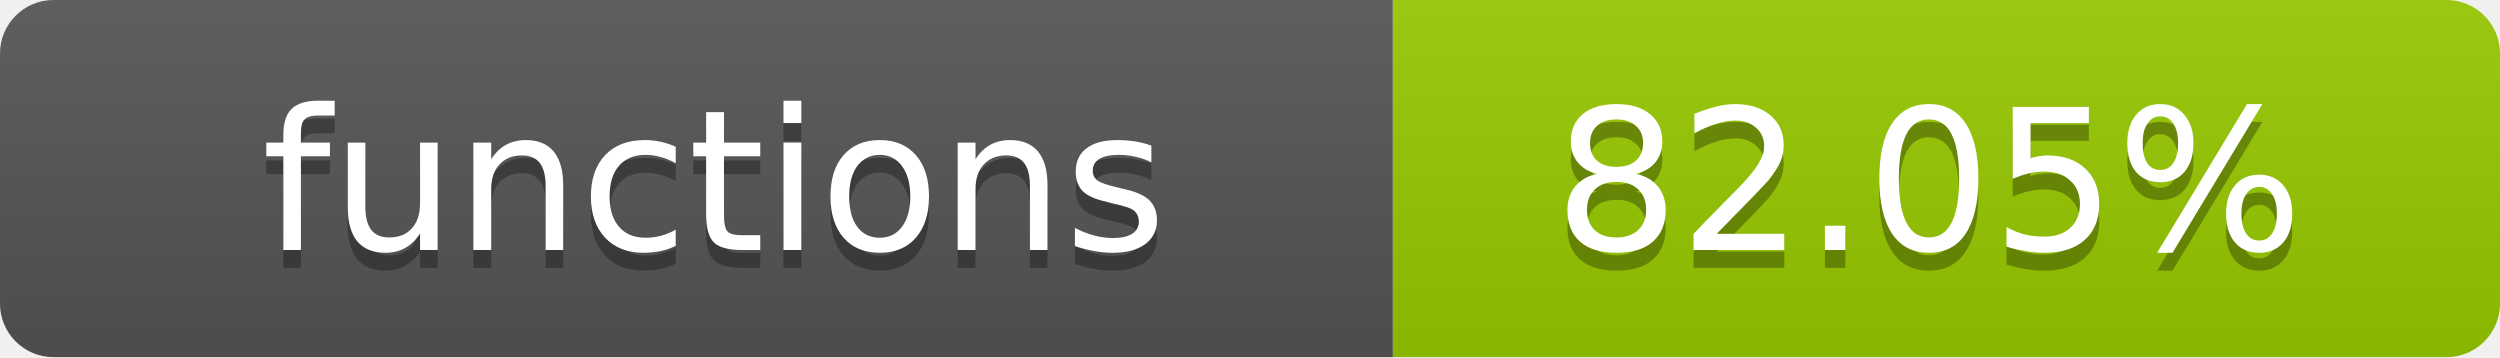
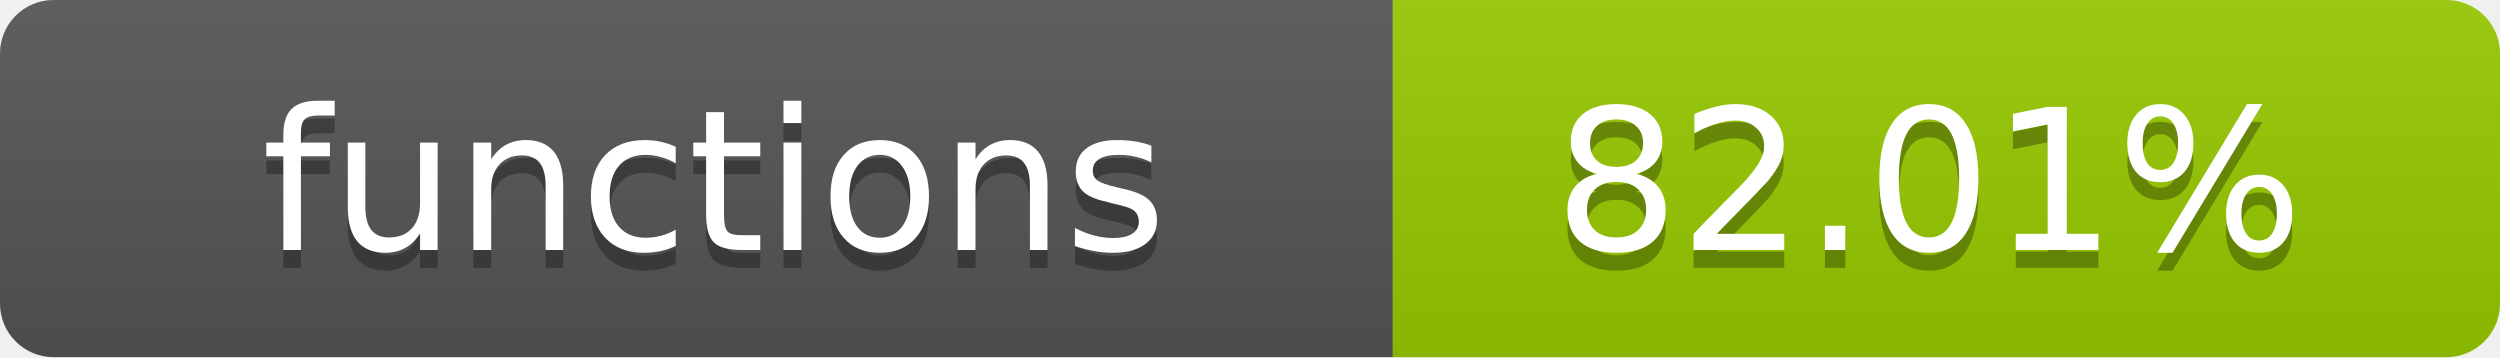
- <svg xmlns="http://www.w3.org/2000/svg" width="140" height="20" role="img" aria-label="functions: 82.05%">
+ <svg xmlns="http://www.w3.org/2000/svg" width="140" height="20" role="img" aria-label="functions: 82.01%">
  <linearGradient id="s" x2="0" y2="100%">
    <stop offset="0" stop-color="#bbb" stop-opacity=".1" />
    <stop offset="1" stop-opacity=".1" />
  </linearGradient>
  <clipPath id="r">
    <rect width="140" height="20" rx="3" fill="#fff" />
  </clipPath>
  <g clip-path="url(#r)">
    <rect width="78" height="20" fill="#555" />
    <rect x="78" width="62" height="20" fill="#97CA00" />
    <rect width="140" height="20" fill="url(#s)" />
  </g>
  <g fill="#fff" text-anchor="middle" font-family="Verdana,Geneva,DejaVu Sans,sans-serif" text-rendering="geometricPrecision" font-size="11">
    <text x="40" y="15" fill="#010101" fill-opacity=".3">functions</text>
    <text x="40" y="14">functions</text>
-     <text x="108" y="15" fill="#010101" fill-opacity=".3">82.05%</text>
-     <text x="108" y="14">82.05%</text>
+     <text x="108" y="15" fill="#010101" fill-opacity=".3">82.01%</text>
+     <text x="108" y="14">82.01%</text>
  </g>
</svg>
